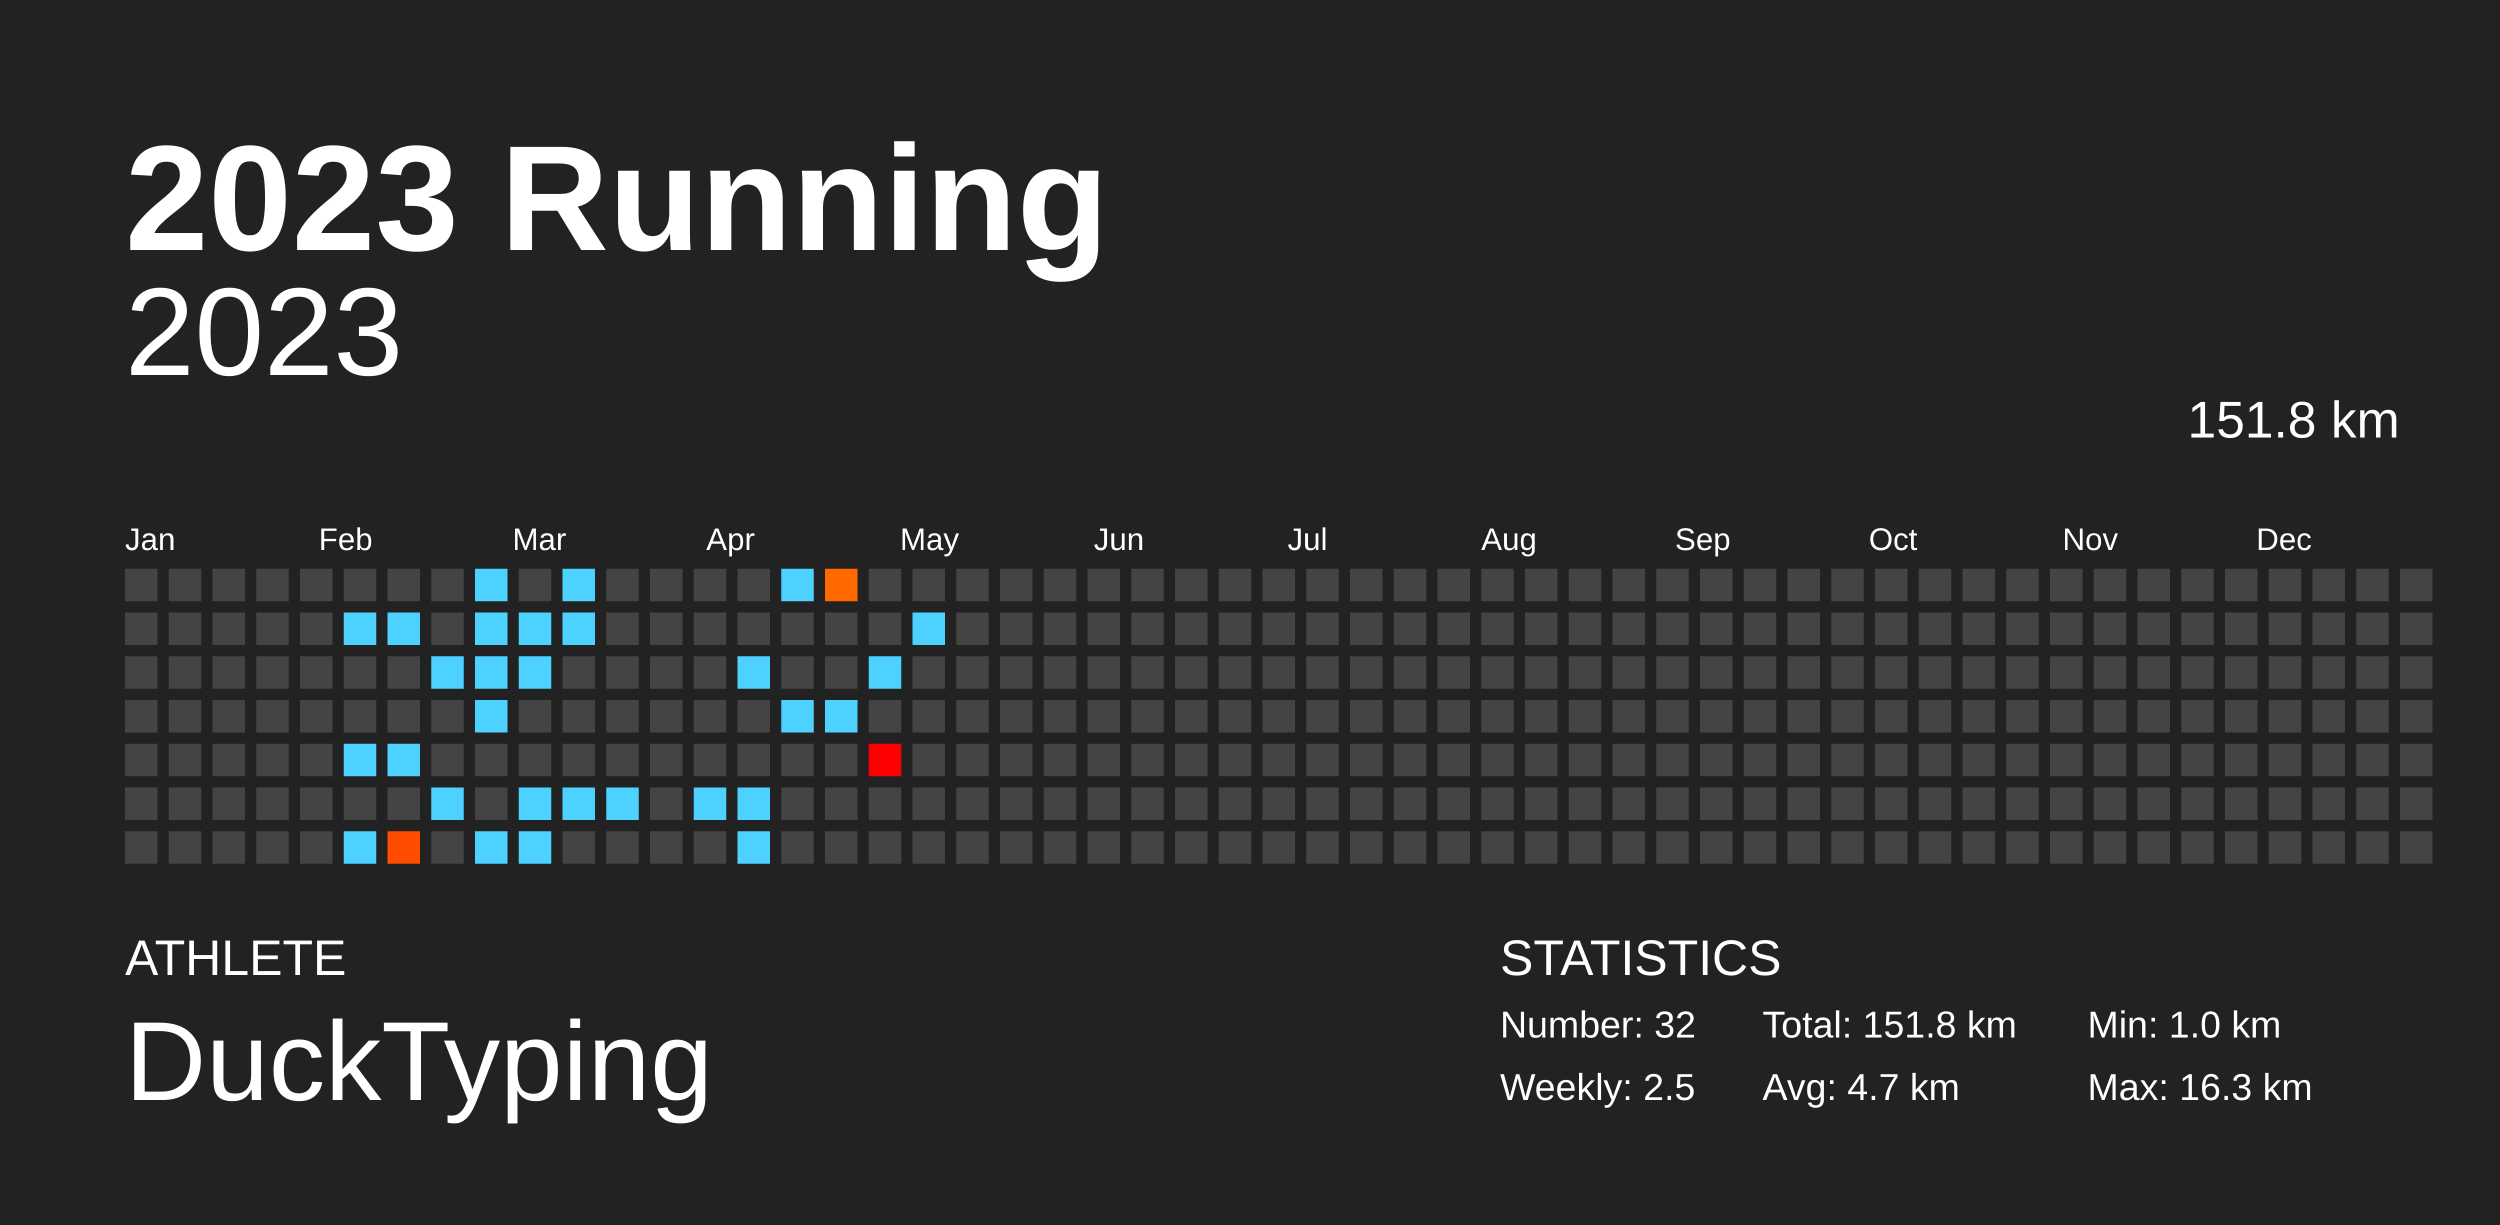
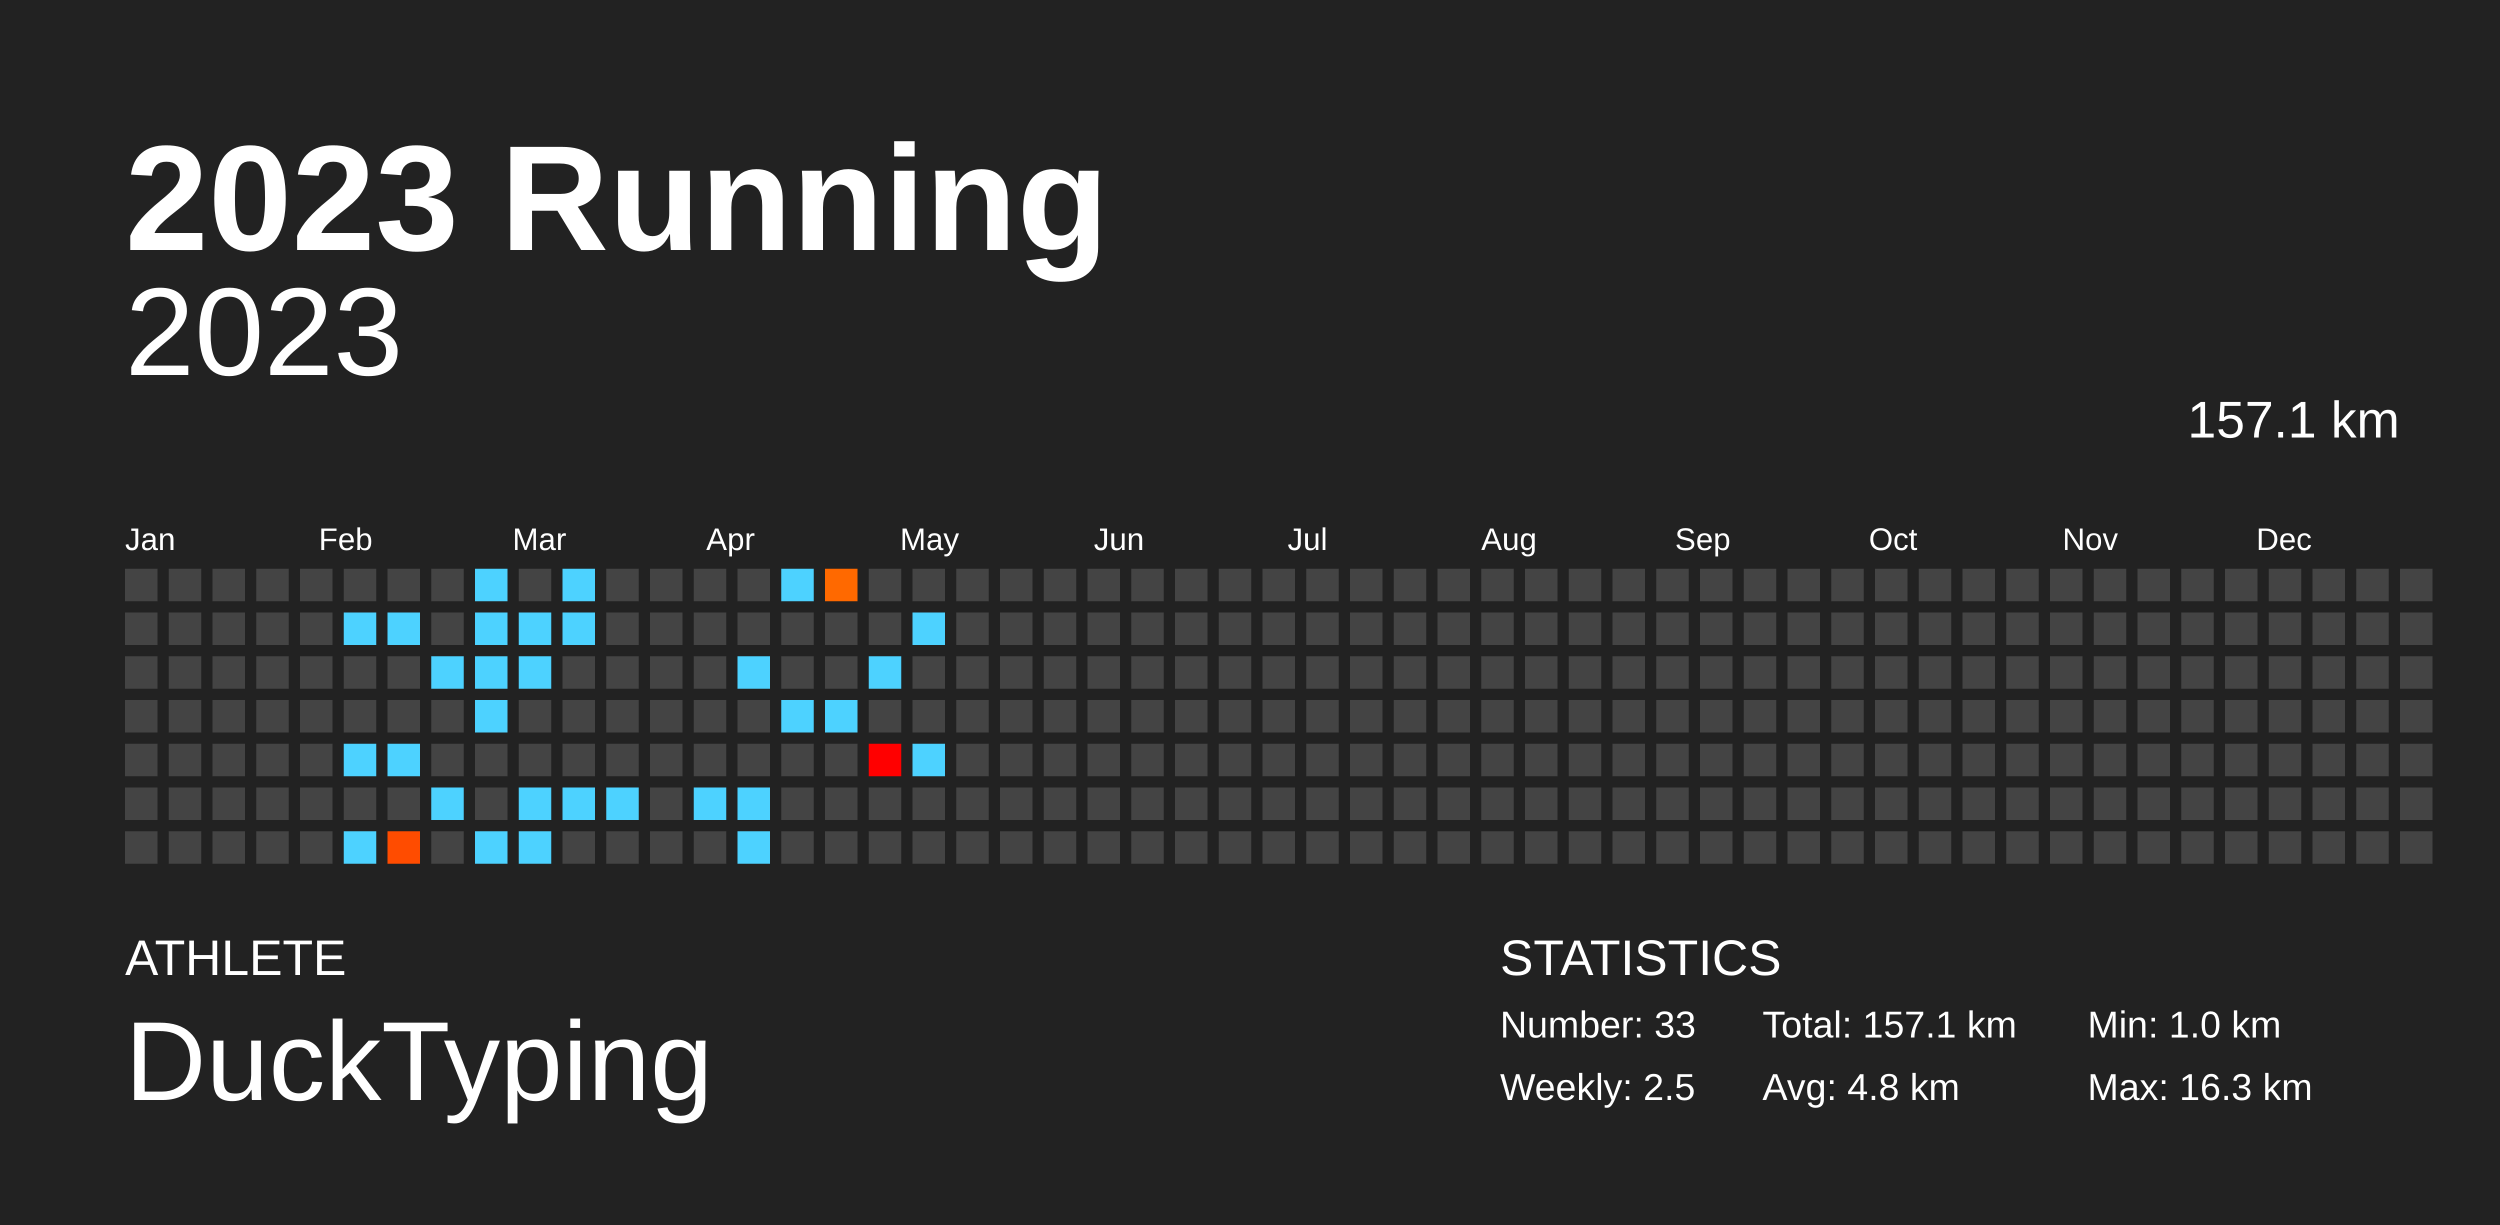
<svg xmlns="http://www.w3.org/2000/svg" baseProfile="full" height="98mm" version="1.1" viewBox="0,0,200,98" width="200mm">
  <defs />
  <rect fill="#222222" height="98" width="200" x="0" y="0" />
  <text fill="#FFFFFF" style="font-size:12px; font-family:Arial; font-weight:bold;" x="10" y="20">2023 Running</text>
  <text fill="#FFFFFF" style="font-size:4px; font-family:Arial" x="10" y="78">ATHLETE</text>
  <text fill="#FFFFFF" style="font-size:9px; font-family:Arial" x="10" y="88">DuckTyping</text>
  <text fill="#FFFFFF" style="font-size:4px; font-family:Arial" x="120" y="78">STATISTICS</text>
-   <text fill="#FFFFFF" style="font-size:3px; font-family:Arial" x="120" y="83">Number: 32</text>
+   <text fill="#FFFFFF" style="font-size:3px; font-family:Arial" x="120" y="83">Number: 33</text>
  <text fill="#FFFFFF" style="font-size:3px; font-family:Arial" x="120" y="88">Weekly: 2.5</text>
-   <text fill="#FFFFFF" style="font-size:3px; font-family:Arial" x="141" y="83">Total: 151.8 km</text>
-   <text fill="#FFFFFF" style="font-size:3px; font-family:Arial" x="141" y="88">Avg: 4.7 km</text>
+   <text fill="#FFFFFF" style="font-size:3px; font-family:Arial" x="141" y="83">Total: 157.1 km</text>
+   <text fill="#FFFFFF" style="font-size:3px; font-family:Arial" x="141" y="88">Avg: 4.8 km</text>
  <text fill="#FFFFFF" style="font-size:3px; font-family:Arial" x="167" y="83">Min: 1.0 km</text>
  <text fill="#FFFFFF" style="font-size:3px; font-family:Arial" x="167" y="88">Max: 16.3 km</text>
  <text alignment-baseline="hanging" fill="#FFFFFF" style="font-size:10.0px; font-family:Arial;" x="10" y="30">2023</text>
-   <text alignment-baseline="hanging" fill="#FFFFFF" style="font-size:4.125px; font-family:Arial;" x="175" y="35">151.8 km</text>
+   <text alignment-baseline="hanging" fill="#FFFFFF" style="font-size:4.125px; font-family:Arial;" x="175" y="35">157.1 km</text>
  <text fill="#FFFFFF" style="font-size:2.5px; font-family:Arial" x="10.0" y="44">Jan</text>
  <text fill="#FFFFFF" style="font-size:2.5px; font-family:Arial" x="25.5" y="44">Feb</text>
  <text fill="#FFFFFF" style="font-size:2.5px; font-family:Arial" x="41.0" y="44">Mar</text>
  <text fill="#FFFFFF" style="font-size:2.5px; font-family:Arial" x="56.5" y="44">Apr</text>
  <text fill="#FFFFFF" style="font-size:2.5px; font-family:Arial" x="72.0" y="44">May</text>
  <text fill="#FFFFFF" style="font-size:2.5px; font-family:Arial" x="87.5" y="44">Jun</text>
  <text fill="#FFFFFF" style="font-size:2.5px; font-family:Arial" x="103.0" y="44">Jul</text>
  <text fill="#FFFFFF" style="font-size:2.5px; font-family:Arial" x="118.5" y="44">Aug</text>
  <text fill="#FFFFFF" style="font-size:2.5px; font-family:Arial" x="134.0" y="44">Sep</text>
  <text fill="#FFFFFF" style="font-size:2.5px; font-family:Arial" x="149.5" y="44">Oct</text>
  <text fill="#FFFFFF" style="font-size:2.5px; font-family:Arial" x="165.0" y="44">Nov</text>
  <text fill="#FFFFFF" style="font-size:2.5px; font-family:Arial" x="180.5" y="44">Dec</text>
  <rect fill="#444444" height="2.6" width="2.6" x="10.0" y="45.5" />
  <rect fill="#444444" height="2.6" width="2.6" x="10.0" y="49.0" />
  <rect fill="#444444" height="2.6" width="2.6" x="10.0" y="52.5" />
  <rect fill="#444444" height="2.6" width="2.6" x="10.0" y="56.0" />
  <rect fill="#444444" height="2.6" width="2.6" x="10.0" y="59.5" />
  <rect fill="#444444" height="2.6" width="2.6" x="10.0" y="63.0" />
  <rect fill="#444444" height="2.6" width="2.6" x="10.0" y="66.5" />
  <rect fill="#444444" height="2.6" width="2.6" x="13.5" y="45.5" />
  <rect fill="#444444" height="2.6" width="2.6" x="13.5" y="49.0" />
  <rect fill="#444444" height="2.6" width="2.6" x="13.5" y="52.5" />
  <rect fill="#444444" height="2.6" width="2.6" x="13.5" y="56.0" />
  <rect fill="#444444" height="2.6" width="2.6" x="13.5" y="59.5" />
  <rect fill="#444444" height="2.6" width="2.6" x="13.5" y="63.0" />
  <rect fill="#444444" height="2.6" width="2.6" x="13.5" y="66.5" />
  <rect fill="#444444" height="2.6" width="2.6" x="17.0" y="45.5" />
  <rect fill="#444444" height="2.6" width="2.6" x="17.0" y="49.0" />
  <rect fill="#444444" height="2.6" width="2.6" x="17.0" y="52.5" />
  <rect fill="#444444" height="2.6" width="2.6" x="17.0" y="56.0" />
  <rect fill="#444444" height="2.6" width="2.6" x="17.0" y="59.5" />
  <rect fill="#444444" height="2.6" width="2.6" x="17.0" y="63.0" />
  <rect fill="#444444" height="2.6" width="2.6" x="17.0" y="66.5" />
  <rect fill="#444444" height="2.6" width="2.6" x="20.5" y="45.5" />
  <rect fill="#444444" height="2.6" width="2.6" x="20.5" y="49.0" />
  <rect fill="#444444" height="2.6" width="2.6" x="20.5" y="52.5" />
  <rect fill="#444444" height="2.6" width="2.6" x="20.5" y="56.0" />
  <rect fill="#444444" height="2.6" width="2.6" x="20.5" y="59.5" />
  <rect fill="#444444" height="2.6" width="2.6" x="20.5" y="63.0" />
  <rect fill="#444444" height="2.6" width="2.6" x="20.5" y="66.5" />
  <rect fill="#444444" height="2.6" width="2.6" x="24.0" y="45.5" />
  <rect fill="#444444" height="2.6" width="2.6" x="24.0" y="49.0" />
  <rect fill="#444444" height="2.6" width="2.6" x="24.0" y="52.5" />
  <rect fill="#444444" height="2.6" width="2.6" x="24.0" y="56.0" />
  <rect fill="#444444" height="2.6" width="2.6" x="24.0" y="59.5" />
  <rect fill="#444444" height="2.6" width="2.6" x="24.0" y="63.0" />
  <rect fill="#444444" height="2.6" width="2.6" x="24.0" y="66.5" />
  <rect fill="#444444" height="2.6" width="2.6" x="27.5" y="45.5" />
  <rect fill="#4dd2ff" height="2.6" width="2.6" x="27.5" y="49.0" />
  <rect fill="#444444" height="2.6" width="2.6" x="27.5" y="52.5" />
  <rect fill="#444444" height="2.6" width="2.6" x="27.5" y="56.0" />
  <rect fill="#4dd2ff" height="2.6" width="2.6" x="27.5" y="59.5" />
  <rect fill="#444444" height="2.6" width="2.6" x="27.5" y="63.0" />
  <rect fill="#4dd2ff" height="2.6" width="2.6" x="27.5" y="66.5" />
  <rect fill="#444444" height="2.6" width="2.6" x="31.0" y="45.5" />
  <rect fill="#4dd2ff" height="2.6" width="2.6" x="31.0" y="49.0" />
  <rect fill="#444444" height="2.6" width="2.6" x="31.0" y="52.5" />
  <rect fill="#444444" height="2.6" width="2.6" x="31.0" y="56.0" />
  <rect fill="#4dd2ff" height="2.6" width="2.6" x="31.0" y="59.5" />
  <rect fill="#444444" height="2.6" width="2.6" x="31.0" y="63.0" />
  <rect fill="#ff4c00" height="2.6" width="2.6" x="31.0" y="66.5" />
  <rect fill="#444444" height="2.6" width="2.6" x="34.5" y="45.5" />
  <rect fill="#444444" height="2.6" width="2.6" x="34.5" y="49.0" />
  <rect fill="#4dd2ff" height="2.6" width="2.6" x="34.5" y="52.5" />
  <rect fill="#444444" height="2.6" width="2.6" x="34.5" y="56.0" />
  <rect fill="#444444" height="2.6" width="2.6" x="34.5" y="59.5" />
  <rect fill="#4dd2ff" height="2.6" width="2.6" x="34.5" y="63.0" />
  <rect fill="#444444" height="2.6" width="2.6" x="34.5" y="66.5" />
  <rect fill="#4dd2ff" height="2.6" width="2.6" x="38.0" y="45.5" />
  <rect fill="#4dd2ff" height="2.6" width="2.6" x="38.0" y="49.0" />
  <rect fill="#4dd2ff" height="2.6" width="2.6" x="38.0" y="52.5" />
  <rect fill="#4dd2ff" height="2.6" width="2.6" x="38.0" y="56.0" />
  <rect fill="#444444" height="2.6" width="2.6" x="38.0" y="59.5" />
  <rect fill="#444444" height="2.6" width="2.6" x="38.0" y="63.0" />
  <rect fill="#4dd2ff" height="2.6" width="2.6" x="38.0" y="66.5" />
  <rect fill="#444444" height="2.6" width="2.6" x="41.5" y="45.5" />
  <rect fill="#4dd2ff" height="2.6" width="2.6" x="41.5" y="49.0" />
  <rect fill="#4dd2ff" height="2.6" width="2.6" x="41.5" y="52.5" />
  <rect fill="#444444" height="2.6" width="2.6" x="41.5" y="56.0" />
  <rect fill="#444444" height="2.6" width="2.6" x="41.5" y="59.5" />
  <rect fill="#4dd2ff" height="2.6" width="2.6" x="41.5" y="63.0" />
  <rect fill="#4dd2ff" height="2.6" width="2.6" x="41.5" y="66.5" />
  <rect fill="#4dd2ff" height="2.6" width="2.6" x="45.0" y="45.5" />
  <rect fill="#4dd2ff" height="2.6" width="2.6" x="45.0" y="49.0" />
  <rect fill="#444444" height="2.6" width="2.6" x="45.0" y="52.5" />
  <rect fill="#444444" height="2.6" width="2.6" x="45.0" y="56.0" />
  <rect fill="#444444" height="2.6" width="2.6" x="45.0" y="59.5" />
  <rect fill="#4dd2ff" height="2.6" width="2.6" x="45.0" y="63.0" />
  <rect fill="#444444" height="2.6" width="2.6" x="45.0" y="66.5" />
  <rect fill="#444444" height="2.6" width="2.6" x="48.5" y="45.5" />
  <rect fill="#444444" height="2.6" width="2.6" x="48.5" y="49.0" />
  <rect fill="#444444" height="2.6" width="2.6" x="48.5" y="52.5" />
  <rect fill="#444444" height="2.6" width="2.6" x="48.5" y="56.0" />
  <rect fill="#444444" height="2.6" width="2.6" x="48.5" y="59.5" />
  <rect fill="#4dd2ff" height="2.6" width="2.6" x="48.5" y="63.0" />
  <rect fill="#444444" height="2.6" width="2.6" x="48.5" y="66.5" />
  <rect fill="#444444" height="2.6" width="2.6" x="52.0" y="45.5" />
  <rect fill="#444444" height="2.6" width="2.6" x="52.0" y="49.0" />
  <rect fill="#444444" height="2.6" width="2.6" x="52.0" y="52.5" />
  <rect fill="#444444" height="2.6" width="2.6" x="52.0" y="56.0" />
  <rect fill="#444444" height="2.6" width="2.6" x="52.0" y="59.5" />
  <rect fill="#444444" height="2.6" width="2.6" x="52.0" y="63.0" />
  <rect fill="#444444" height="2.6" width="2.6" x="52.0" y="66.5" />
  <rect fill="#444444" height="2.6" width="2.6" x="55.5" y="45.5" />
  <rect fill="#444444" height="2.6" width="2.6" x="55.5" y="49.0" />
  <rect fill="#444444" height="2.6" width="2.6" x="55.5" y="52.5" />
  <rect fill="#444444" height="2.6" width="2.6" x="55.5" y="56.0" />
  <rect fill="#444444" height="2.6" width="2.6" x="55.5" y="59.5" />
  <rect fill="#4dd2ff" height="2.6" width="2.6" x="55.5" y="63.0" />
  <rect fill="#444444" height="2.6" width="2.6" x="55.5" y="66.5" />
  <rect fill="#444444" height="2.6" width="2.6" x="59.0" y="45.5" />
  <rect fill="#444444" height="2.6" width="2.6" x="59.0" y="49.0" />
  <rect fill="#4dd2ff" height="2.6" width="2.6" x="59.0" y="52.5" />
  <rect fill="#444444" height="2.6" width="2.6" x="59.0" y="56.0" />
  <rect fill="#444444" height="2.6" width="2.6" x="59.0" y="59.5" />
  <rect fill="#4dd2ff" height="2.6" width="2.6" x="59.0" y="63.0" />
  <rect fill="#4dd2ff" height="2.6" width="2.6" x="59.0" y="66.5" />
  <rect fill="#4dd2ff" height="2.6" width="2.6" x="62.5" y="45.5" />
  <rect fill="#444444" height="2.6" width="2.6" x="62.5" y="49.0" />
  <rect fill="#444444" height="2.6" width="2.6" x="62.5" y="52.5" />
  <rect fill="#4dd2ff" height="2.6" width="2.6" x="62.5" y="56.0" />
  <rect fill="#444444" height="2.6" width="2.6" x="62.5" y="59.5" />
  <rect fill="#444444" height="2.6" width="2.6" x="62.5" y="63.0" />
  <rect fill="#444444" height="2.6" width="2.6" x="62.5" y="66.5" />
  <rect fill="#ff6900" height="2.6" width="2.6" x="66.0" y="45.5" />
  <rect fill="#444444" height="2.6" width="2.6" x="66.0" y="49.0" />
  <rect fill="#444444" height="2.6" width="2.6" x="66.0" y="52.5" />
  <rect fill="#4dd2ff" height="2.6" width="2.6" x="66.0" y="56.0" />
  <rect fill="#444444" height="2.6" width="2.6" x="66.0" y="59.5" />
  <rect fill="#444444" height="2.6" width="2.6" x="66.0" y="63.0" />
  <rect fill="#444444" height="2.6" width="2.6" x="66.0" y="66.5" />
  <rect fill="#444444" height="2.6" width="2.6" x="69.5" y="45.5" />
  <rect fill="#444444" height="2.6" width="2.6" x="69.5" y="49.0" />
  <rect fill="#4dd2ff" height="2.6" width="2.6" x="69.5" y="52.5" />
  <rect fill="#444444" height="2.6" width="2.6" x="69.5" y="56.0" />
  <rect fill="#ff0000" height="2.6" width="2.6" x="69.5" y="59.5" />
  <rect fill="#444444" height="2.6" width="2.6" x="69.5" y="63.0" />
  <rect fill="#444444" height="2.6" width="2.6" x="69.5" y="66.5" />
  <rect fill="#444444" height="2.6" width="2.6" x="73.0" y="45.5" />
  <rect fill="#4dd2ff" height="2.6" width="2.6" x="73.0" y="49.0" />
  <rect fill="#444444" height="2.6" width="2.6" x="73.0" y="52.5" />
  <rect fill="#444444" height="2.6" width="2.6" x="73.0" y="56.0" />
-   <rect fill="#444444" height="2.6" width="2.6" x="73.0" y="59.5" />
+   <rect fill="#4dd2ff" height="2.6" width="2.6" x="73.0" y="59.5" />
  <rect fill="#444444" height="2.6" width="2.6" x="73.0" y="63.0" />
  <rect fill="#444444" height="2.6" width="2.6" x="73.0" y="66.5" />
  <rect fill="#444444" height="2.6" width="2.6" x="76.5" y="45.5" />
  <rect fill="#444444" height="2.6" width="2.6" x="76.5" y="49.0" />
  <rect fill="#444444" height="2.6" width="2.6" x="76.5" y="52.5" />
  <rect fill="#444444" height="2.6" width="2.6" x="76.5" y="56.0" />
  <rect fill="#444444" height="2.6" width="2.6" x="76.5" y="59.5" />
  <rect fill="#444444" height="2.6" width="2.6" x="76.5" y="63.0" />
  <rect fill="#444444" height="2.6" width="2.6" x="76.5" y="66.5" />
  <rect fill="#444444" height="2.6" width="2.6" x="80.0" y="45.5" />
  <rect fill="#444444" height="2.6" width="2.6" x="80.0" y="49.0" />
  <rect fill="#444444" height="2.6" width="2.6" x="80.0" y="52.5" />
  <rect fill="#444444" height="2.6" width="2.6" x="80.0" y="56.0" />
  <rect fill="#444444" height="2.6" width="2.6" x="80.0" y="59.5" />
  <rect fill="#444444" height="2.6" width="2.6" x="80.0" y="63.0" />
  <rect fill="#444444" height="2.6" width="2.6" x="80.0" y="66.5" />
  <rect fill="#444444" height="2.6" width="2.6" x="83.5" y="45.5" />
  <rect fill="#444444" height="2.6" width="2.6" x="83.5" y="49.0" />
  <rect fill="#444444" height="2.6" width="2.6" x="83.5" y="52.5" />
  <rect fill="#444444" height="2.6" width="2.6" x="83.5" y="56.0" />
  <rect fill="#444444" height="2.6" width="2.6" x="83.5" y="59.5" />
  <rect fill="#444444" height="2.6" width="2.6" x="83.5" y="63.0" />
  <rect fill="#444444" height="2.6" width="2.6" x="83.5" y="66.5" />
  <rect fill="#444444" height="2.6" width="2.6" x="87.0" y="45.5" />
  <rect fill="#444444" height="2.6" width="2.6" x="87.0" y="49.0" />
  <rect fill="#444444" height="2.6" width="2.6" x="87.0" y="52.5" />
  <rect fill="#444444" height="2.6" width="2.6" x="87.0" y="56.0" />
  <rect fill="#444444" height="2.6" width="2.6" x="87.0" y="59.5" />
  <rect fill="#444444" height="2.6" width="2.6" x="87.0" y="63.0" />
  <rect fill="#444444" height="2.6" width="2.6" x="87.0" y="66.5" />
  <rect fill="#444444" height="2.6" width="2.6" x="90.5" y="45.5" />
  <rect fill="#444444" height="2.6" width="2.6" x="90.5" y="49.0" />
  <rect fill="#444444" height="2.6" width="2.6" x="90.5" y="52.5" />
  <rect fill="#444444" height="2.6" width="2.6" x="90.5" y="56.0" />
  <rect fill="#444444" height="2.6" width="2.6" x="90.5" y="59.5" />
  <rect fill="#444444" height="2.6" width="2.6" x="90.5" y="63.0" />
  <rect fill="#444444" height="2.6" width="2.6" x="90.5" y="66.5" />
  <rect fill="#444444" height="2.6" width="2.6" x="94.0" y="45.5" />
  <rect fill="#444444" height="2.6" width="2.6" x="94.0" y="49.0" />
  <rect fill="#444444" height="2.6" width="2.6" x="94.0" y="52.5" />
  <rect fill="#444444" height="2.6" width="2.6" x="94.0" y="56.0" />
  <rect fill="#444444" height="2.6" width="2.6" x="94.0" y="59.5" />
  <rect fill="#444444" height="2.6" width="2.6" x="94.0" y="63.0" />
  <rect fill="#444444" height="2.6" width="2.6" x="94.0" y="66.5" />
  <rect fill="#444444" height="2.6" width="2.6" x="97.5" y="45.5" />
  <rect fill="#444444" height="2.6" width="2.6" x="97.5" y="49.0" />
  <rect fill="#444444" height="2.6" width="2.6" x="97.5" y="52.5" />
  <rect fill="#444444" height="2.6" width="2.6" x="97.5" y="56.0" />
  <rect fill="#444444" height="2.6" width="2.6" x="97.5" y="59.5" />
  <rect fill="#444444" height="2.6" width="2.6" x="97.5" y="63.0" />
  <rect fill="#444444" height="2.6" width="2.6" x="97.5" y="66.5" />
  <rect fill="#444444" height="2.6" width="2.6" x="101.0" y="45.5" />
  <rect fill="#444444" height="2.6" width="2.6" x="101.0" y="49.0" />
  <rect fill="#444444" height="2.6" width="2.6" x="101.0" y="52.5" />
  <rect fill="#444444" height="2.6" width="2.6" x="101.0" y="56.0" />
  <rect fill="#444444" height="2.6" width="2.6" x="101.0" y="59.5" />
  <rect fill="#444444" height="2.6" width="2.6" x="101.0" y="63.0" />
  <rect fill="#444444" height="2.6" width="2.6" x="101.0" y="66.5" />
  <rect fill="#444444" height="2.6" width="2.6" x="104.5" y="45.5" />
  <rect fill="#444444" height="2.6" width="2.6" x="104.5" y="49.0" />
  <rect fill="#444444" height="2.6" width="2.6" x="104.5" y="52.5" />
  <rect fill="#444444" height="2.6" width="2.6" x="104.5" y="56.0" />
  <rect fill="#444444" height="2.6" width="2.6" x="104.5" y="59.5" />
  <rect fill="#444444" height="2.6" width="2.6" x="104.5" y="63.0" />
  <rect fill="#444444" height="2.6" width="2.6" x="104.5" y="66.5" />
  <rect fill="#444444" height="2.6" width="2.6" x="108.0" y="45.5" />
  <rect fill="#444444" height="2.6" width="2.6" x="108.0" y="49.0" />
  <rect fill="#444444" height="2.6" width="2.6" x="108.0" y="52.5" />
  <rect fill="#444444" height="2.6" width="2.6" x="108.0" y="56.0" />
  <rect fill="#444444" height="2.6" width="2.6" x="108.0" y="59.5" />
  <rect fill="#444444" height="2.6" width="2.6" x="108.0" y="63.0" />
  <rect fill="#444444" height="2.6" width="2.6" x="108.0" y="66.5" />
  <rect fill="#444444" height="2.6" width="2.6" x="111.5" y="45.5" />
  <rect fill="#444444" height="2.6" width="2.6" x="111.5" y="49.0" />
  <rect fill="#444444" height="2.6" width="2.6" x="111.5" y="52.5" />
  <rect fill="#444444" height="2.6" width="2.6" x="111.5" y="56.0" />
  <rect fill="#444444" height="2.6" width="2.6" x="111.5" y="59.5" />
  <rect fill="#444444" height="2.6" width="2.6" x="111.5" y="63.0" />
  <rect fill="#444444" height="2.6" width="2.6" x="111.5" y="66.5" />
  <rect fill="#444444" height="2.6" width="2.6" x="115.0" y="45.5" />
  <rect fill="#444444" height="2.6" width="2.6" x="115.0" y="49.0" />
  <rect fill="#444444" height="2.6" width="2.6" x="115.0" y="52.5" />
  <rect fill="#444444" height="2.6" width="2.6" x="115.0" y="56.0" />
  <rect fill="#444444" height="2.6" width="2.6" x="115.0" y="59.5" />
  <rect fill="#444444" height="2.6" width="2.6" x="115.0" y="63.0" />
  <rect fill="#444444" height="2.6" width="2.6" x="115.0" y="66.5" />
  <rect fill="#444444" height="2.6" width="2.6" x="118.5" y="45.5" />
  <rect fill="#444444" height="2.6" width="2.6" x="118.5" y="49.0" />
  <rect fill="#444444" height="2.6" width="2.6" x="118.5" y="52.5" />
  <rect fill="#444444" height="2.6" width="2.6" x="118.5" y="56.0" />
  <rect fill="#444444" height="2.6" width="2.6" x="118.5" y="59.5" />
  <rect fill="#444444" height="2.6" width="2.6" x="118.5" y="63.0" />
  <rect fill="#444444" height="2.6" width="2.6" x="118.5" y="66.5" />
  <rect fill="#444444" height="2.6" width="2.6" x="122.0" y="45.5" />
  <rect fill="#444444" height="2.6" width="2.6" x="122.0" y="49.0" />
  <rect fill="#444444" height="2.6" width="2.6" x="122.0" y="52.5" />
  <rect fill="#444444" height="2.6" width="2.6" x="122.0" y="56.0" />
  <rect fill="#444444" height="2.6" width="2.6" x="122.0" y="59.5" />
  <rect fill="#444444" height="2.6" width="2.6" x="122.0" y="63.0" />
  <rect fill="#444444" height="2.6" width="2.6" x="122.0" y="66.5" />
  <rect fill="#444444" height="2.6" width="2.6" x="125.5" y="45.5" />
  <rect fill="#444444" height="2.6" width="2.6" x="125.5" y="49.0" />
  <rect fill="#444444" height="2.6" width="2.6" x="125.5" y="52.5" />
  <rect fill="#444444" height="2.6" width="2.6" x="125.5" y="56.0" />
  <rect fill="#444444" height="2.6" width="2.6" x="125.5" y="59.5" />
  <rect fill="#444444" height="2.6" width="2.6" x="125.5" y="63.0" />
  <rect fill="#444444" height="2.6" width="2.6" x="125.5" y="66.5" />
  <rect fill="#444444" height="2.6" width="2.6" x="129.0" y="45.5" />
  <rect fill="#444444" height="2.6" width="2.6" x="129.0" y="49.0" />
  <rect fill="#444444" height="2.6" width="2.6" x="129.0" y="52.5" />
  <rect fill="#444444" height="2.6" width="2.6" x="129.0" y="56.0" />
  <rect fill="#444444" height="2.6" width="2.6" x="129.0" y="59.5" />
  <rect fill="#444444" height="2.6" width="2.6" x="129.0" y="63.0" />
  <rect fill="#444444" height="2.6" width="2.6" x="129.0" y="66.5" />
  <rect fill="#444444" height="2.6" width="2.6" x="132.5" y="45.5" />
  <rect fill="#444444" height="2.6" width="2.6" x="132.5" y="49.0" />
  <rect fill="#444444" height="2.6" width="2.6" x="132.5" y="52.5" />
  <rect fill="#444444" height="2.6" width="2.6" x="132.5" y="56.0" />
  <rect fill="#444444" height="2.6" width="2.6" x="132.5" y="59.5" />
  <rect fill="#444444" height="2.6" width="2.6" x="132.5" y="63.0" />
  <rect fill="#444444" height="2.6" width="2.6" x="132.5" y="66.5" />
  <rect fill="#444444" height="2.6" width="2.6" x="136.0" y="45.5" />
  <rect fill="#444444" height="2.6" width="2.6" x="136.0" y="49.0" />
  <rect fill="#444444" height="2.6" width="2.6" x="136.0" y="52.5" />
  <rect fill="#444444" height="2.6" width="2.6" x="136.0" y="56.0" />
  <rect fill="#444444" height="2.6" width="2.6" x="136.0" y="59.5" />
  <rect fill="#444444" height="2.6" width="2.6" x="136.0" y="63.0" />
  <rect fill="#444444" height="2.6" width="2.6" x="136.0" y="66.5" />
  <rect fill="#444444" height="2.6" width="2.6" x="139.5" y="45.5" />
  <rect fill="#444444" height="2.6" width="2.6" x="139.5" y="49.0" />
  <rect fill="#444444" height="2.6" width="2.6" x="139.5" y="52.5" />
  <rect fill="#444444" height="2.6" width="2.6" x="139.5" y="56.0" />
  <rect fill="#444444" height="2.6" width="2.6" x="139.5" y="59.5" />
  <rect fill="#444444" height="2.6" width="2.6" x="139.5" y="63.0" />
  <rect fill="#444444" height="2.6" width="2.6" x="139.5" y="66.5" />
  <rect fill="#444444" height="2.6" width="2.6" x="143.0" y="45.5" />
  <rect fill="#444444" height="2.6" width="2.6" x="143.0" y="49.0" />
  <rect fill="#444444" height="2.6" width="2.6" x="143.0" y="52.5" />
  <rect fill="#444444" height="2.6" width="2.6" x="143.0" y="56.0" />
  <rect fill="#444444" height="2.6" width="2.6" x="143.0" y="59.5" />
  <rect fill="#444444" height="2.6" width="2.6" x="143.0" y="63.0" />
  <rect fill="#444444" height="2.6" width="2.6" x="143.0" y="66.5" />
  <rect fill="#444444" height="2.6" width="2.6" x="146.5" y="45.5" />
  <rect fill="#444444" height="2.6" width="2.6" x="146.5" y="49.0" />
  <rect fill="#444444" height="2.6" width="2.6" x="146.5" y="52.5" />
  <rect fill="#444444" height="2.6" width="2.6" x="146.5" y="56.0" />
  <rect fill="#444444" height="2.6" width="2.6" x="146.5" y="59.5" />
  <rect fill="#444444" height="2.6" width="2.6" x="146.5" y="63.0" />
  <rect fill="#444444" height="2.6" width="2.6" x="146.5" y="66.5" />
  <rect fill="#444444" height="2.6" width="2.6" x="150.0" y="45.5" />
  <rect fill="#444444" height="2.6" width="2.6" x="150.0" y="49.0" />
  <rect fill="#444444" height="2.6" width="2.6" x="150.0" y="52.5" />
  <rect fill="#444444" height="2.6" width="2.6" x="150.0" y="56.0" />
  <rect fill="#444444" height="2.6" width="2.6" x="150.0" y="59.5" />
  <rect fill="#444444" height="2.6" width="2.6" x="150.0" y="63.0" />
  <rect fill="#444444" height="2.6" width="2.6" x="150.0" y="66.5" />
  <rect fill="#444444" height="2.6" width="2.6" x="153.5" y="45.5" />
  <rect fill="#444444" height="2.6" width="2.6" x="153.5" y="49.0" />
  <rect fill="#444444" height="2.6" width="2.6" x="153.5" y="52.5" />
  <rect fill="#444444" height="2.6" width="2.6" x="153.5" y="56.0" />
  <rect fill="#444444" height="2.6" width="2.6" x="153.5" y="59.5" />
  <rect fill="#444444" height="2.6" width="2.6" x="153.5" y="63.0" />
  <rect fill="#444444" height="2.6" width="2.6" x="153.5" y="66.5" />
  <rect fill="#444444" height="2.6" width="2.6" x="157.0" y="45.5" />
  <rect fill="#444444" height="2.6" width="2.6" x="157.0" y="49.0" />
  <rect fill="#444444" height="2.6" width="2.6" x="157.0" y="52.5" />
  <rect fill="#444444" height="2.6" width="2.6" x="157.0" y="56.0" />
  <rect fill="#444444" height="2.6" width="2.6" x="157.0" y="59.5" />
  <rect fill="#444444" height="2.6" width="2.6" x="157.0" y="63.0" />
  <rect fill="#444444" height="2.6" width="2.6" x="157.0" y="66.5" />
  <rect fill="#444444" height="2.6" width="2.6" x="160.5" y="45.5" />
  <rect fill="#444444" height="2.6" width="2.6" x="160.5" y="49.0" />
  <rect fill="#444444" height="2.6" width="2.6" x="160.5" y="52.5" />
  <rect fill="#444444" height="2.6" width="2.6" x="160.5" y="56.0" />
  <rect fill="#444444" height="2.6" width="2.6" x="160.5" y="59.5" />
  <rect fill="#444444" height="2.6" width="2.6" x="160.5" y="63.0" />
  <rect fill="#444444" height="2.6" width="2.6" x="160.5" y="66.5" />
  <rect fill="#444444" height="2.6" width="2.6" x="164.0" y="45.5" />
  <rect fill="#444444" height="2.6" width="2.6" x="164.0" y="49.0" />
  <rect fill="#444444" height="2.6" width="2.6" x="164.0" y="52.5" />
  <rect fill="#444444" height="2.6" width="2.6" x="164.0" y="56.0" />
  <rect fill="#444444" height="2.6" width="2.6" x="164.0" y="59.5" />
  <rect fill="#444444" height="2.6" width="2.6" x="164.0" y="63.0" />
  <rect fill="#444444" height="2.6" width="2.6" x="164.0" y="66.5" />
  <rect fill="#444444" height="2.6" width="2.6" x="167.5" y="45.5" />
  <rect fill="#444444" height="2.6" width="2.6" x="167.5" y="49.0" />
  <rect fill="#444444" height="2.6" width="2.6" x="167.5" y="52.5" />
  <rect fill="#444444" height="2.6" width="2.6" x="167.5" y="56.0" />
  <rect fill="#444444" height="2.6" width="2.6" x="167.5" y="59.5" />
  <rect fill="#444444" height="2.6" width="2.6" x="167.5" y="63.0" />
  <rect fill="#444444" height="2.6" width="2.6" x="167.5" y="66.5" />
  <rect fill="#444444" height="2.6" width="2.6" x="171.0" y="45.5" />
  <rect fill="#444444" height="2.6" width="2.6" x="171.0" y="49.0" />
  <rect fill="#444444" height="2.6" width="2.6" x="171.0" y="52.5" />
  <rect fill="#444444" height="2.6" width="2.6" x="171.0" y="56.0" />
  <rect fill="#444444" height="2.6" width="2.6" x="171.0" y="59.5" />
  <rect fill="#444444" height="2.6" width="2.6" x="171.0" y="63.0" />
  <rect fill="#444444" height="2.6" width="2.6" x="171.0" y="66.5" />
  <rect fill="#444444" height="2.6" width="2.6" x="174.5" y="45.5" />
  <rect fill="#444444" height="2.6" width="2.6" x="174.5" y="49.0" />
  <rect fill="#444444" height="2.6" width="2.6" x="174.5" y="52.5" />
  <rect fill="#444444" height="2.6" width="2.6" x="174.5" y="56.0" />
  <rect fill="#444444" height="2.6" width="2.6" x="174.5" y="59.5" />
  <rect fill="#444444" height="2.6" width="2.6" x="174.5" y="63.0" />
  <rect fill="#444444" height="2.6" width="2.6" x="174.5" y="66.5" />
  <rect fill="#444444" height="2.6" width="2.6" x="178.0" y="45.5" />
  <rect fill="#444444" height="2.6" width="2.6" x="178.0" y="49.0" />
  <rect fill="#444444" height="2.6" width="2.6" x="178.0" y="52.5" />
  <rect fill="#444444" height="2.6" width="2.6" x="178.0" y="56.0" />
  <rect fill="#444444" height="2.6" width="2.6" x="178.0" y="59.5" />
  <rect fill="#444444" height="2.6" width="2.6" x="178.0" y="63.0" />
  <rect fill="#444444" height="2.6" width="2.6" x="178.0" y="66.5" />
  <rect fill="#444444" height="2.6" width="2.6" x="181.5" y="45.5" />
  <rect fill="#444444" height="2.6" width="2.6" x="181.5" y="49.0" />
  <rect fill="#444444" height="2.6" width="2.6" x="181.5" y="52.5" />
  <rect fill="#444444" height="2.6" width="2.6" x="181.5" y="56.0" />
  <rect fill="#444444" height="2.6" width="2.6" x="181.5" y="59.5" />
  <rect fill="#444444" height="2.6" width="2.6" x="181.5" y="63.0" />
  <rect fill="#444444" height="2.6" width="2.6" x="181.5" y="66.5" />
  <rect fill="#444444" height="2.6" width="2.6" x="185.0" y="45.5" />
  <rect fill="#444444" height="2.6" width="2.6" x="185.0" y="49.0" />
  <rect fill="#444444" height="2.6" width="2.6" x="185.0" y="52.5" />
  <rect fill="#444444" height="2.6" width="2.6" x="185.0" y="56.0" />
  <rect fill="#444444" height="2.6" width="2.6" x="185.0" y="59.5" />
  <rect fill="#444444" height="2.6" width="2.6" x="185.0" y="63.0" />
  <rect fill="#444444" height="2.6" width="2.6" x="185.0" y="66.5" />
  <rect fill="#444444" height="2.6" width="2.6" x="188.5" y="45.5" />
  <rect fill="#444444" height="2.6" width="2.6" x="188.5" y="49.0" />
  <rect fill="#444444" height="2.6" width="2.6" x="188.5" y="52.5" />
  <rect fill="#444444" height="2.6" width="2.6" x="188.5" y="56.0" />
  <rect fill="#444444" height="2.6" width="2.6" x="188.5" y="59.5" />
  <rect fill="#444444" height="2.6" width="2.6" x="188.5" y="63.0" />
  <rect fill="#444444" height="2.6" width="2.6" x="188.5" y="66.5" />
  <rect fill="#444444" height="2.6" width="2.6" x="192.0" y="45.5" />
  <rect fill="#444444" height="2.6" width="2.6" x="192.0" y="49.0" />
  <rect fill="#444444" height="2.6" width="2.6" x="192.0" y="52.5" />
  <rect fill="#444444" height="2.6" width="2.6" x="192.0" y="56.0" />
  <rect fill="#444444" height="2.6" width="2.6" x="192.0" y="59.5" />
  <rect fill="#444444" height="2.6" width="2.6" x="192.0" y="63.0" />
  <rect fill="#444444" height="2.6" width="2.6" x="192.0" y="66.5" />
</svg>
